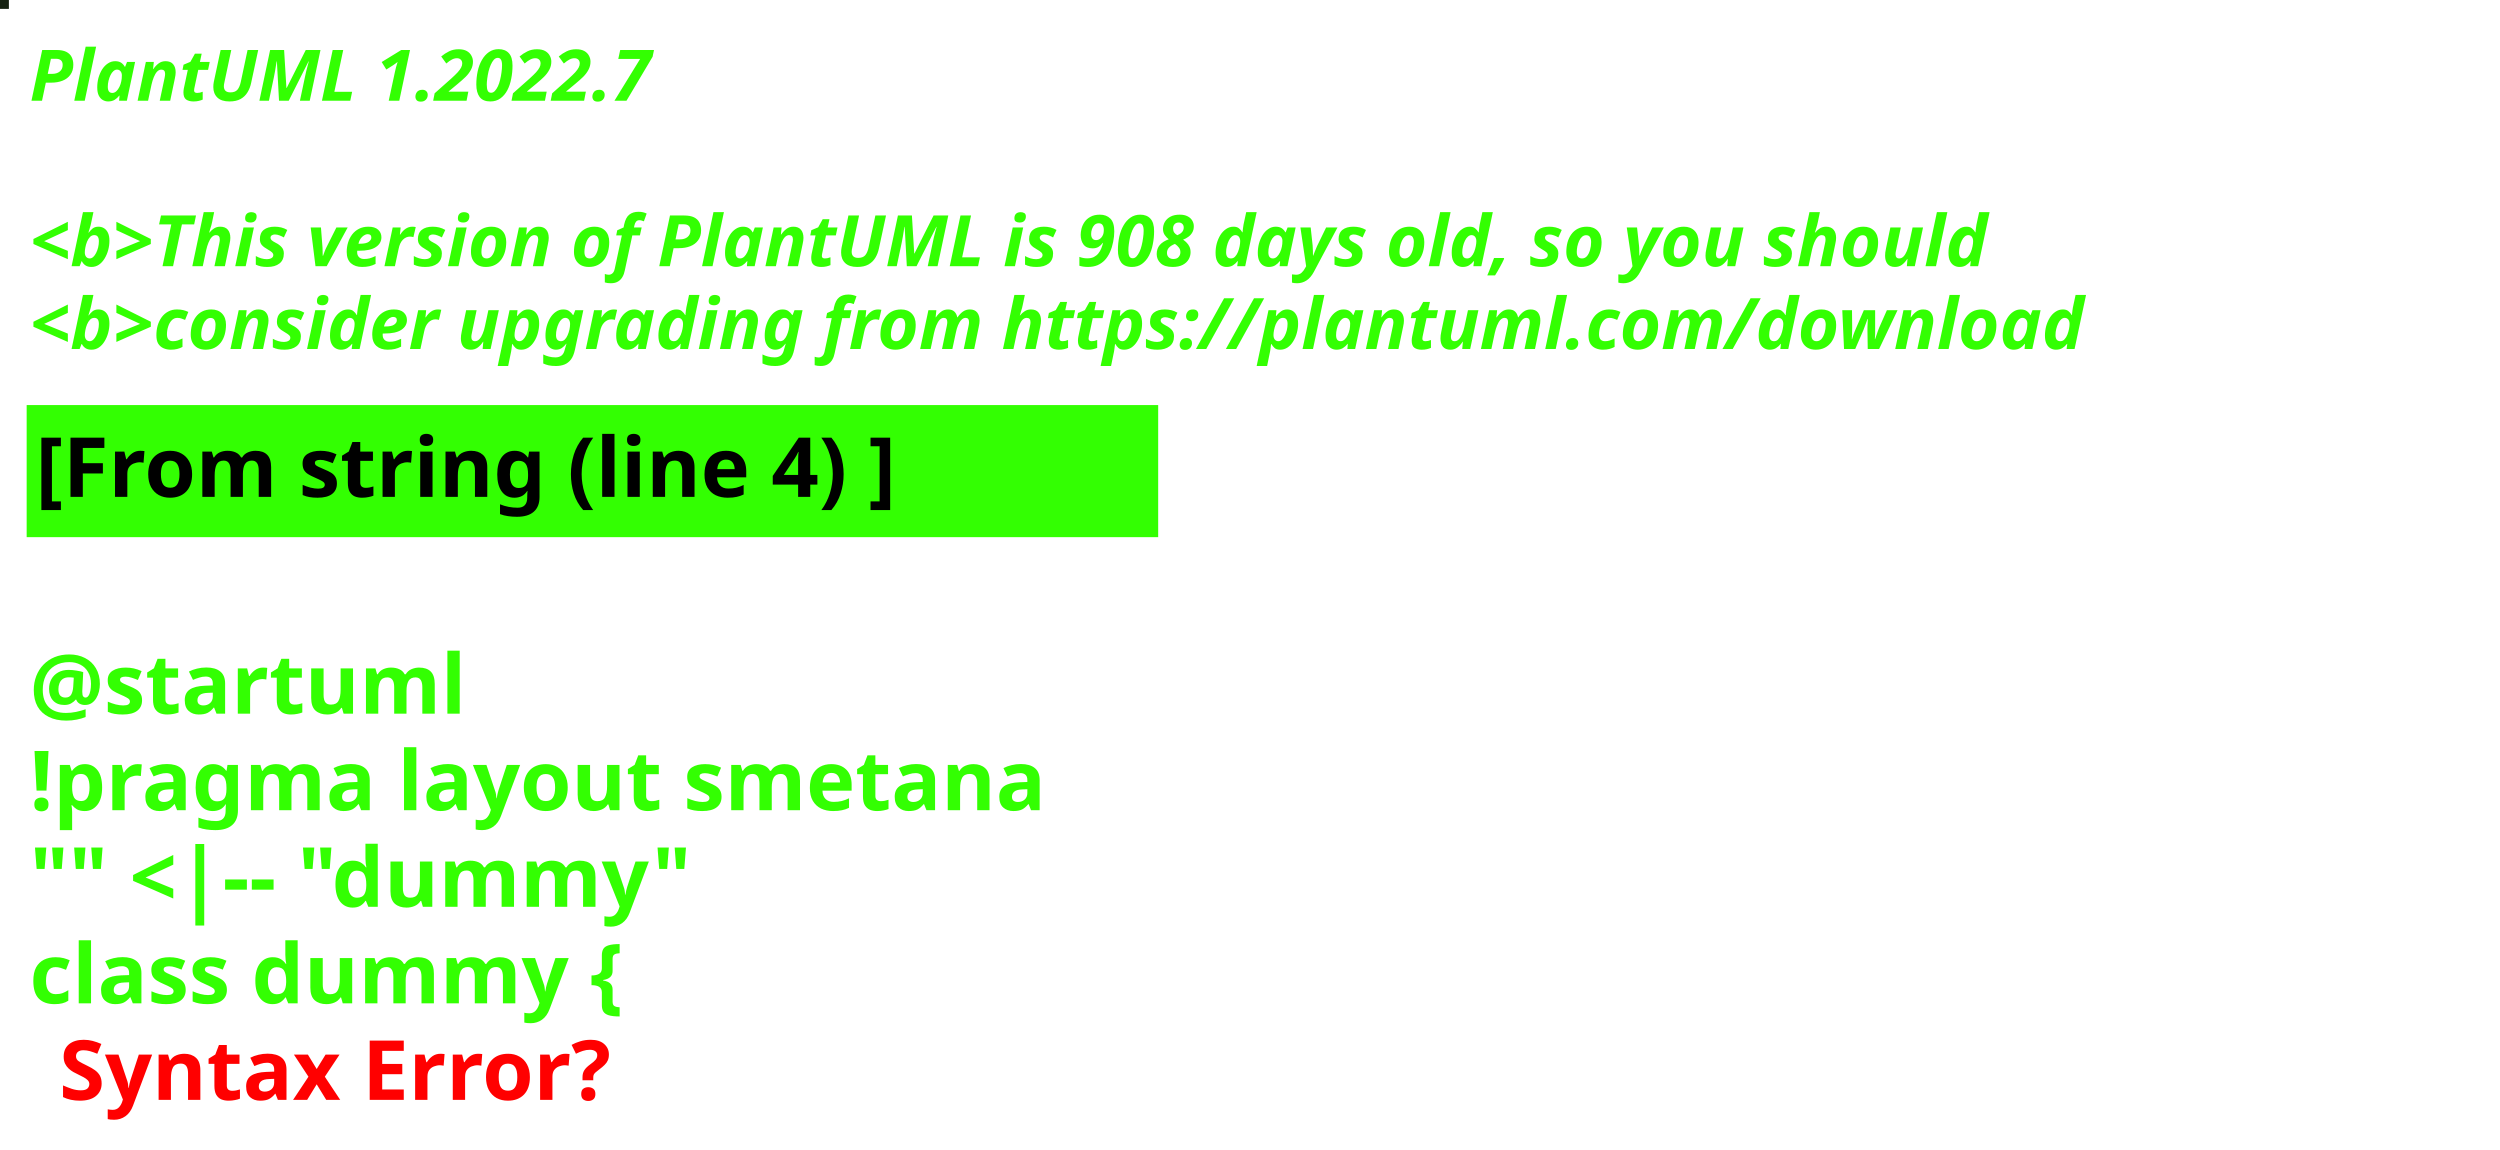
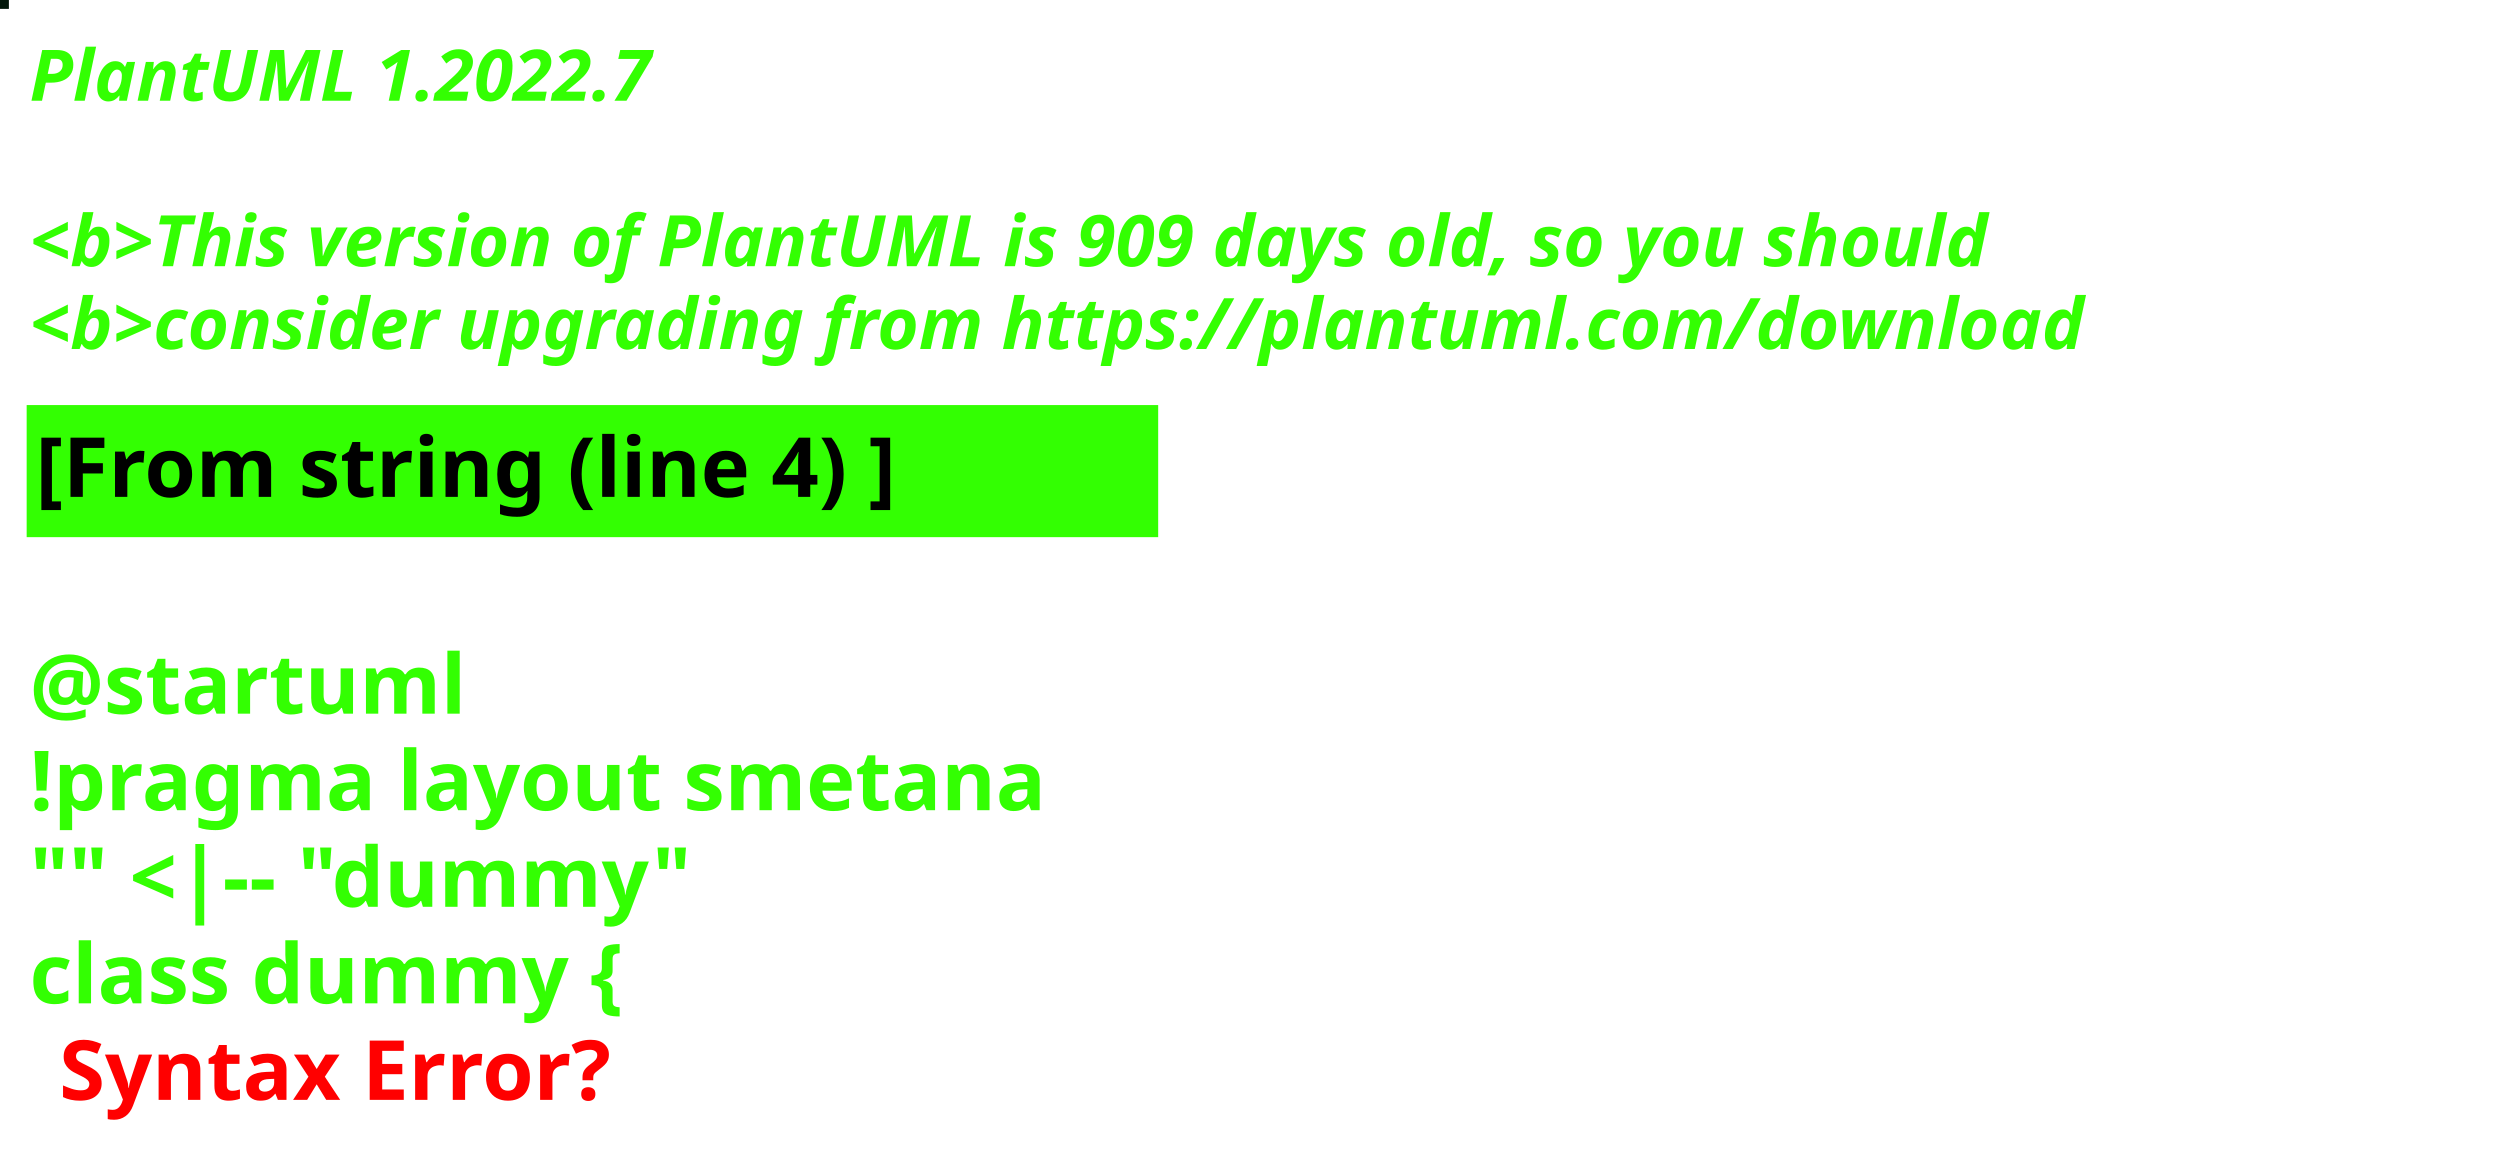
<svg xmlns="http://www.w3.org/2000/svg" contentStyleType="text/css" height="194px" preserveAspectRatio="none" style="width:422px;height:194px;background:#000000;" version="1.1" viewBox="0 0 422 194" width="422px" zoomAndPan="magnify">
  <defs />
  <g>
-     <rect fill="#162212" height="1" style="stroke:#162212;stroke-width:1.0;" width="1" x="0" y="0" />
+     <rect fill="#02170A" height="1" style="stroke:#02170A;stroke-width:1.0;" width="1" x="0" y="0" />
    <text fill="#33FF02" font-family="sans-serif" font-size="12" font-style="italic" font-weight="bold" lengthAdjust="spacing" textLength="127" x="5" y="17">PlantUML 1.2022.7</text>
    <text fill="#33FF02" font-family="sans-serif" font-size="12" font-style="italic" font-weight="bold" lengthAdjust="spacing" textLength="4" x="5" y="30.969"> </text>
-     <text fill="#33FF02" font-family="sans-serif" font-size="12" font-style="italic" font-weight="bold" lengthAdjust="spacing" textLength="399" x="5" y="44.938">&lt;b&gt;This version of PlantUML is 908 days old, so you should</text>
+     <text fill="#33FF02" font-family="sans-serif" font-size="12" font-style="italic" font-weight="bold" lengthAdjust="spacing" textLength="399" x="5" y="44.938">&lt;b&gt;This version of PlantUML is 909 days old, so you should</text>
    <text fill="#33FF02" font-family="sans-serif" font-size="12" font-style="italic" font-weight="bold" lengthAdjust="spacing" textLength="408" x="5" y="58.906">&lt;b&gt;consider upgrading from https://plantuml.com/download</text>
    <rect fill="#33FF02" height="21.297" style="stroke:#33FF02;stroke-width:1.0;" width="190" x="5" y="68.875" />
    <text fill="#000000" font-family="sans-serif" font-size="14" font-weight="bold" lengthAdjust="spacing" textLength="168" x="6" y="83.875">[From string (line 4) ]</text>
    <text fill="#33FF02" font-family="sans-serif" font-size="14" font-weight="bold" lengthAdjust="spacing" textLength="5" x="5" y="104.172"> </text>
    <text fill="#33FF02" font-family="sans-serif" font-size="14" font-weight="bold" lengthAdjust="spacing" textLength="79" x="5" y="120.469">@startuml</text>
    <text fill="#33FF02" font-family="sans-serif" font-size="14" font-weight="bold" lengthAdjust="spacing" textLength="190" x="5" y="136.766">!pragma layout smetana</text>
    <text fill="#33FF02" font-family="sans-serif" font-size="14" font-weight="bold" lengthAdjust="spacing" textLength="124" x="5" y="153.062">"" &lt;|-- "dummy"</text>
    <text fill="#33FF02" font-family="sans-serif" font-size="14" font-weight="bold" lengthAdjust="spacing" text-decoration="wavy underline" textLength="117" x="5" y="169.359">class dummy {</text>
    <text fill="#FF0000" font-family="sans-serif" font-size="14" font-weight="bold" lengthAdjust="spacing" textLength="106" x="10" y="185.656">Syntax Error?</text>
  </g>
</svg>
